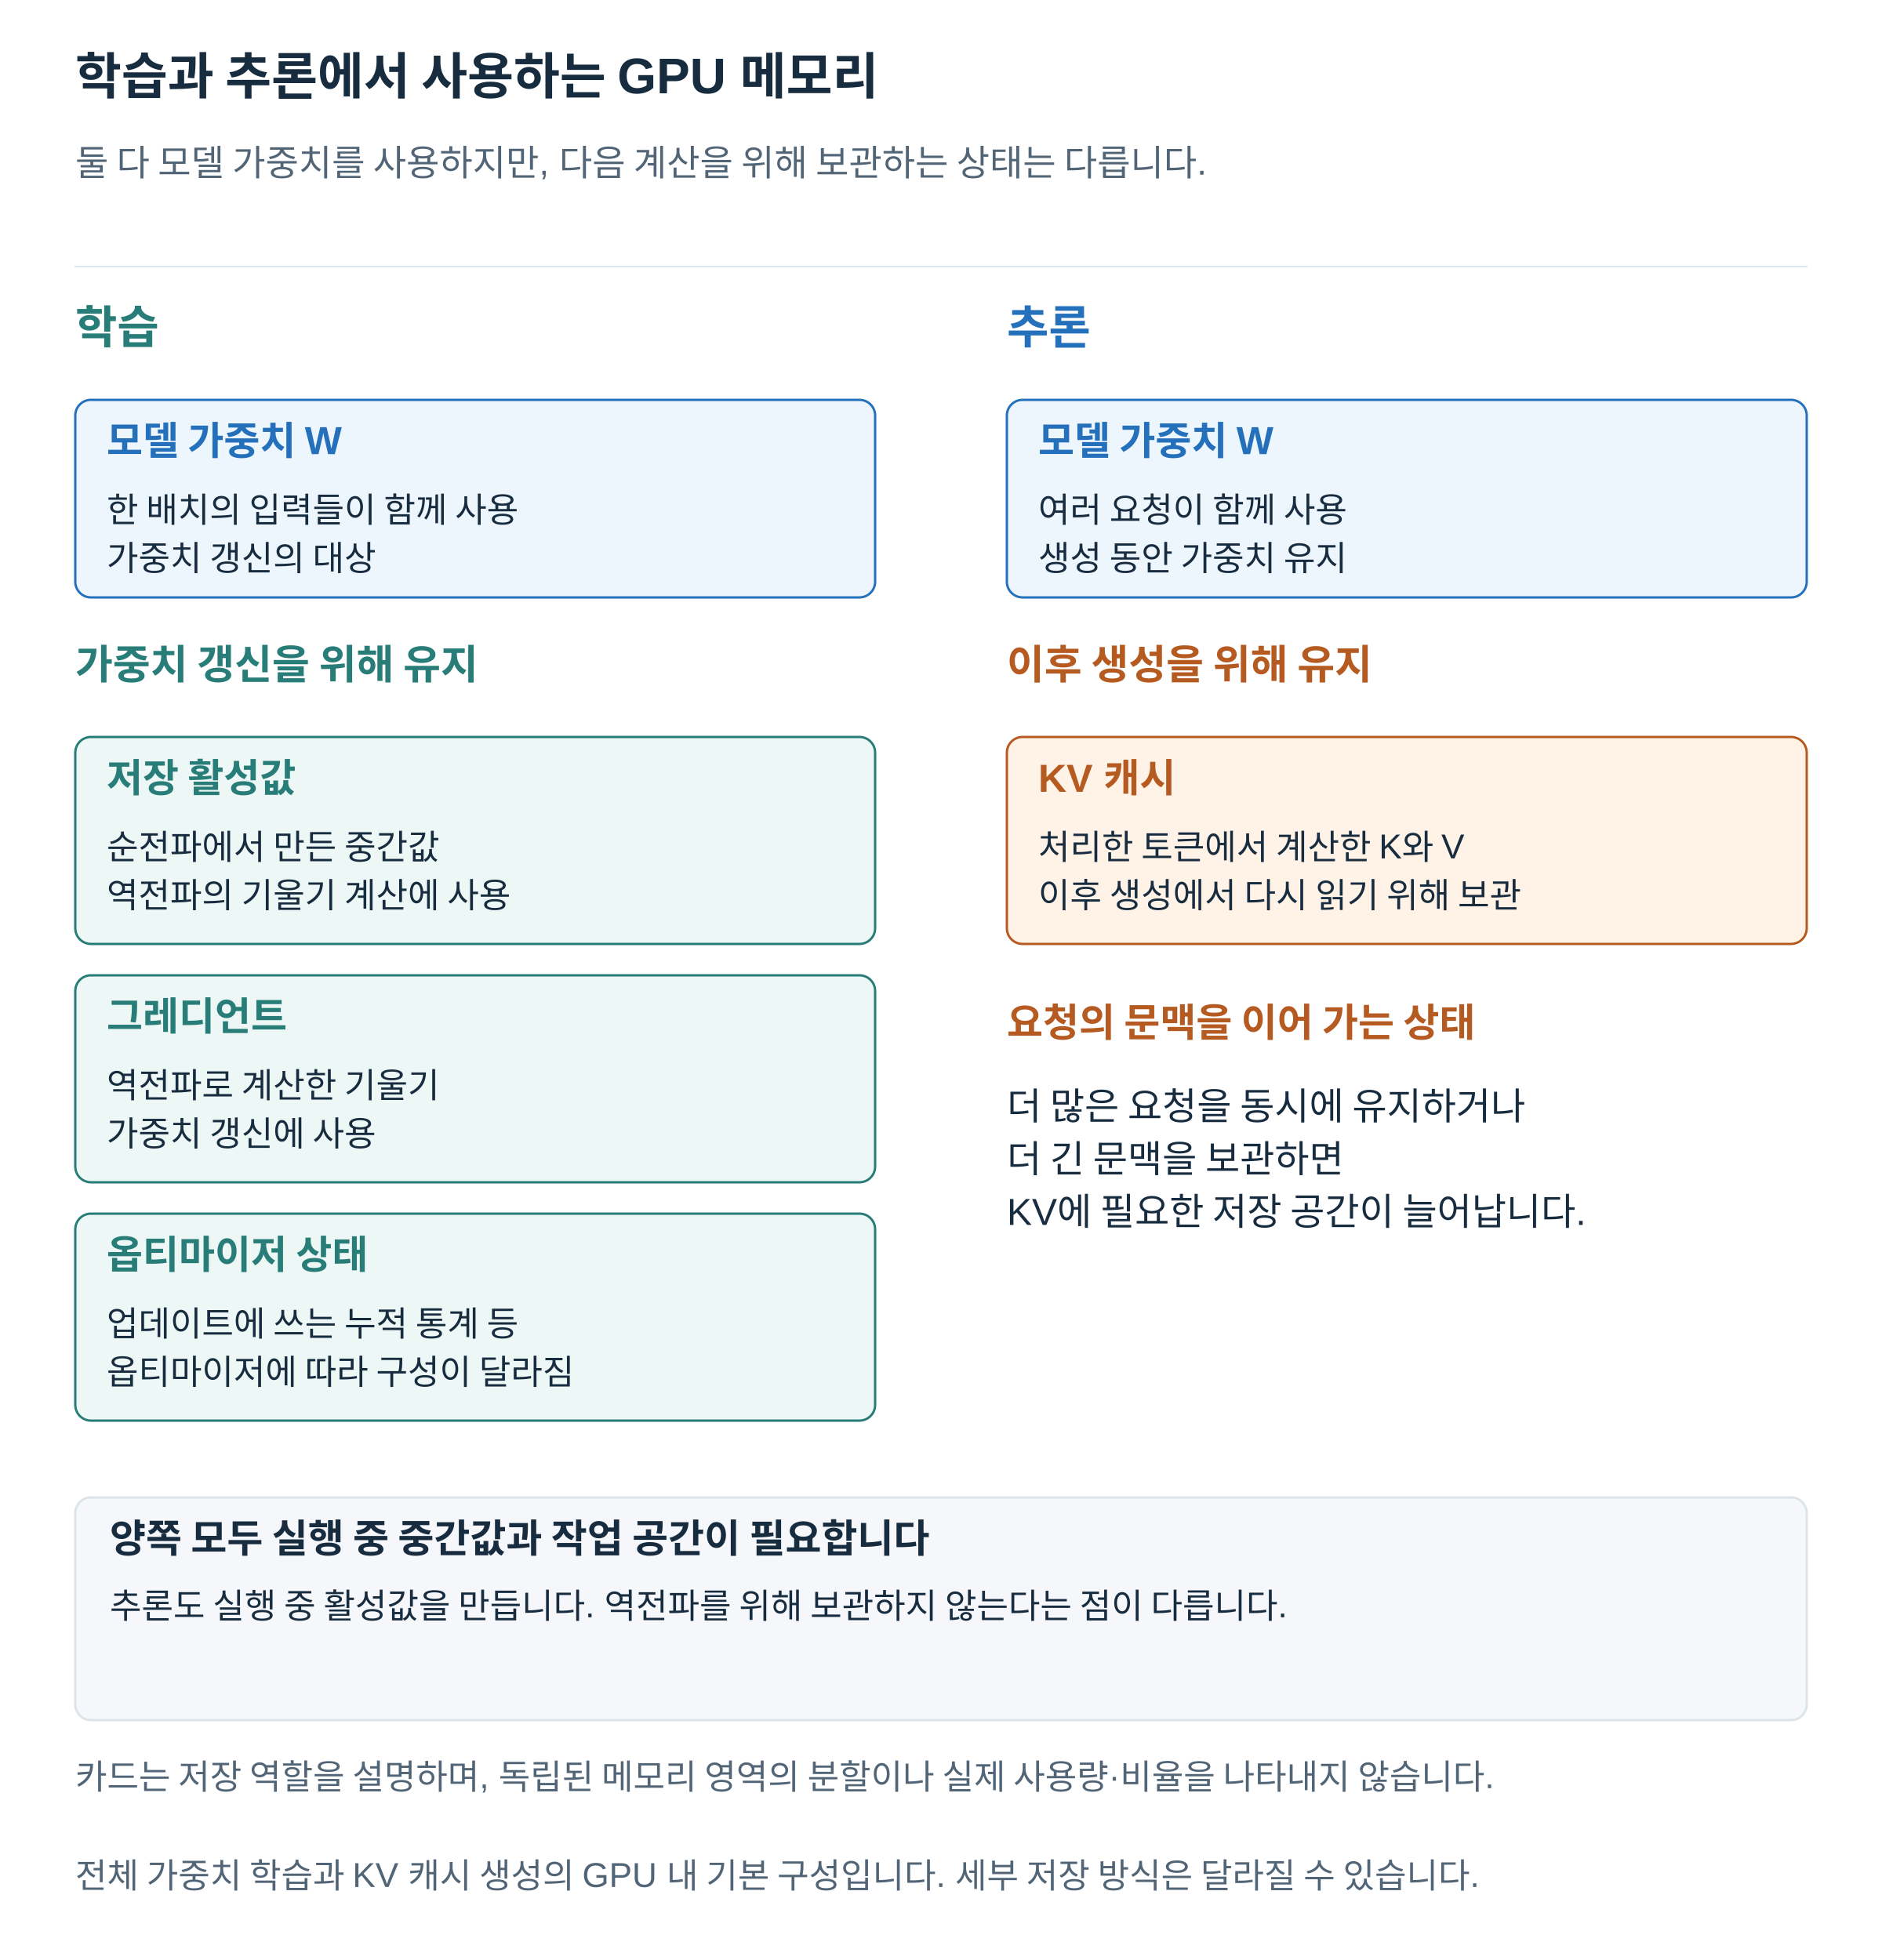
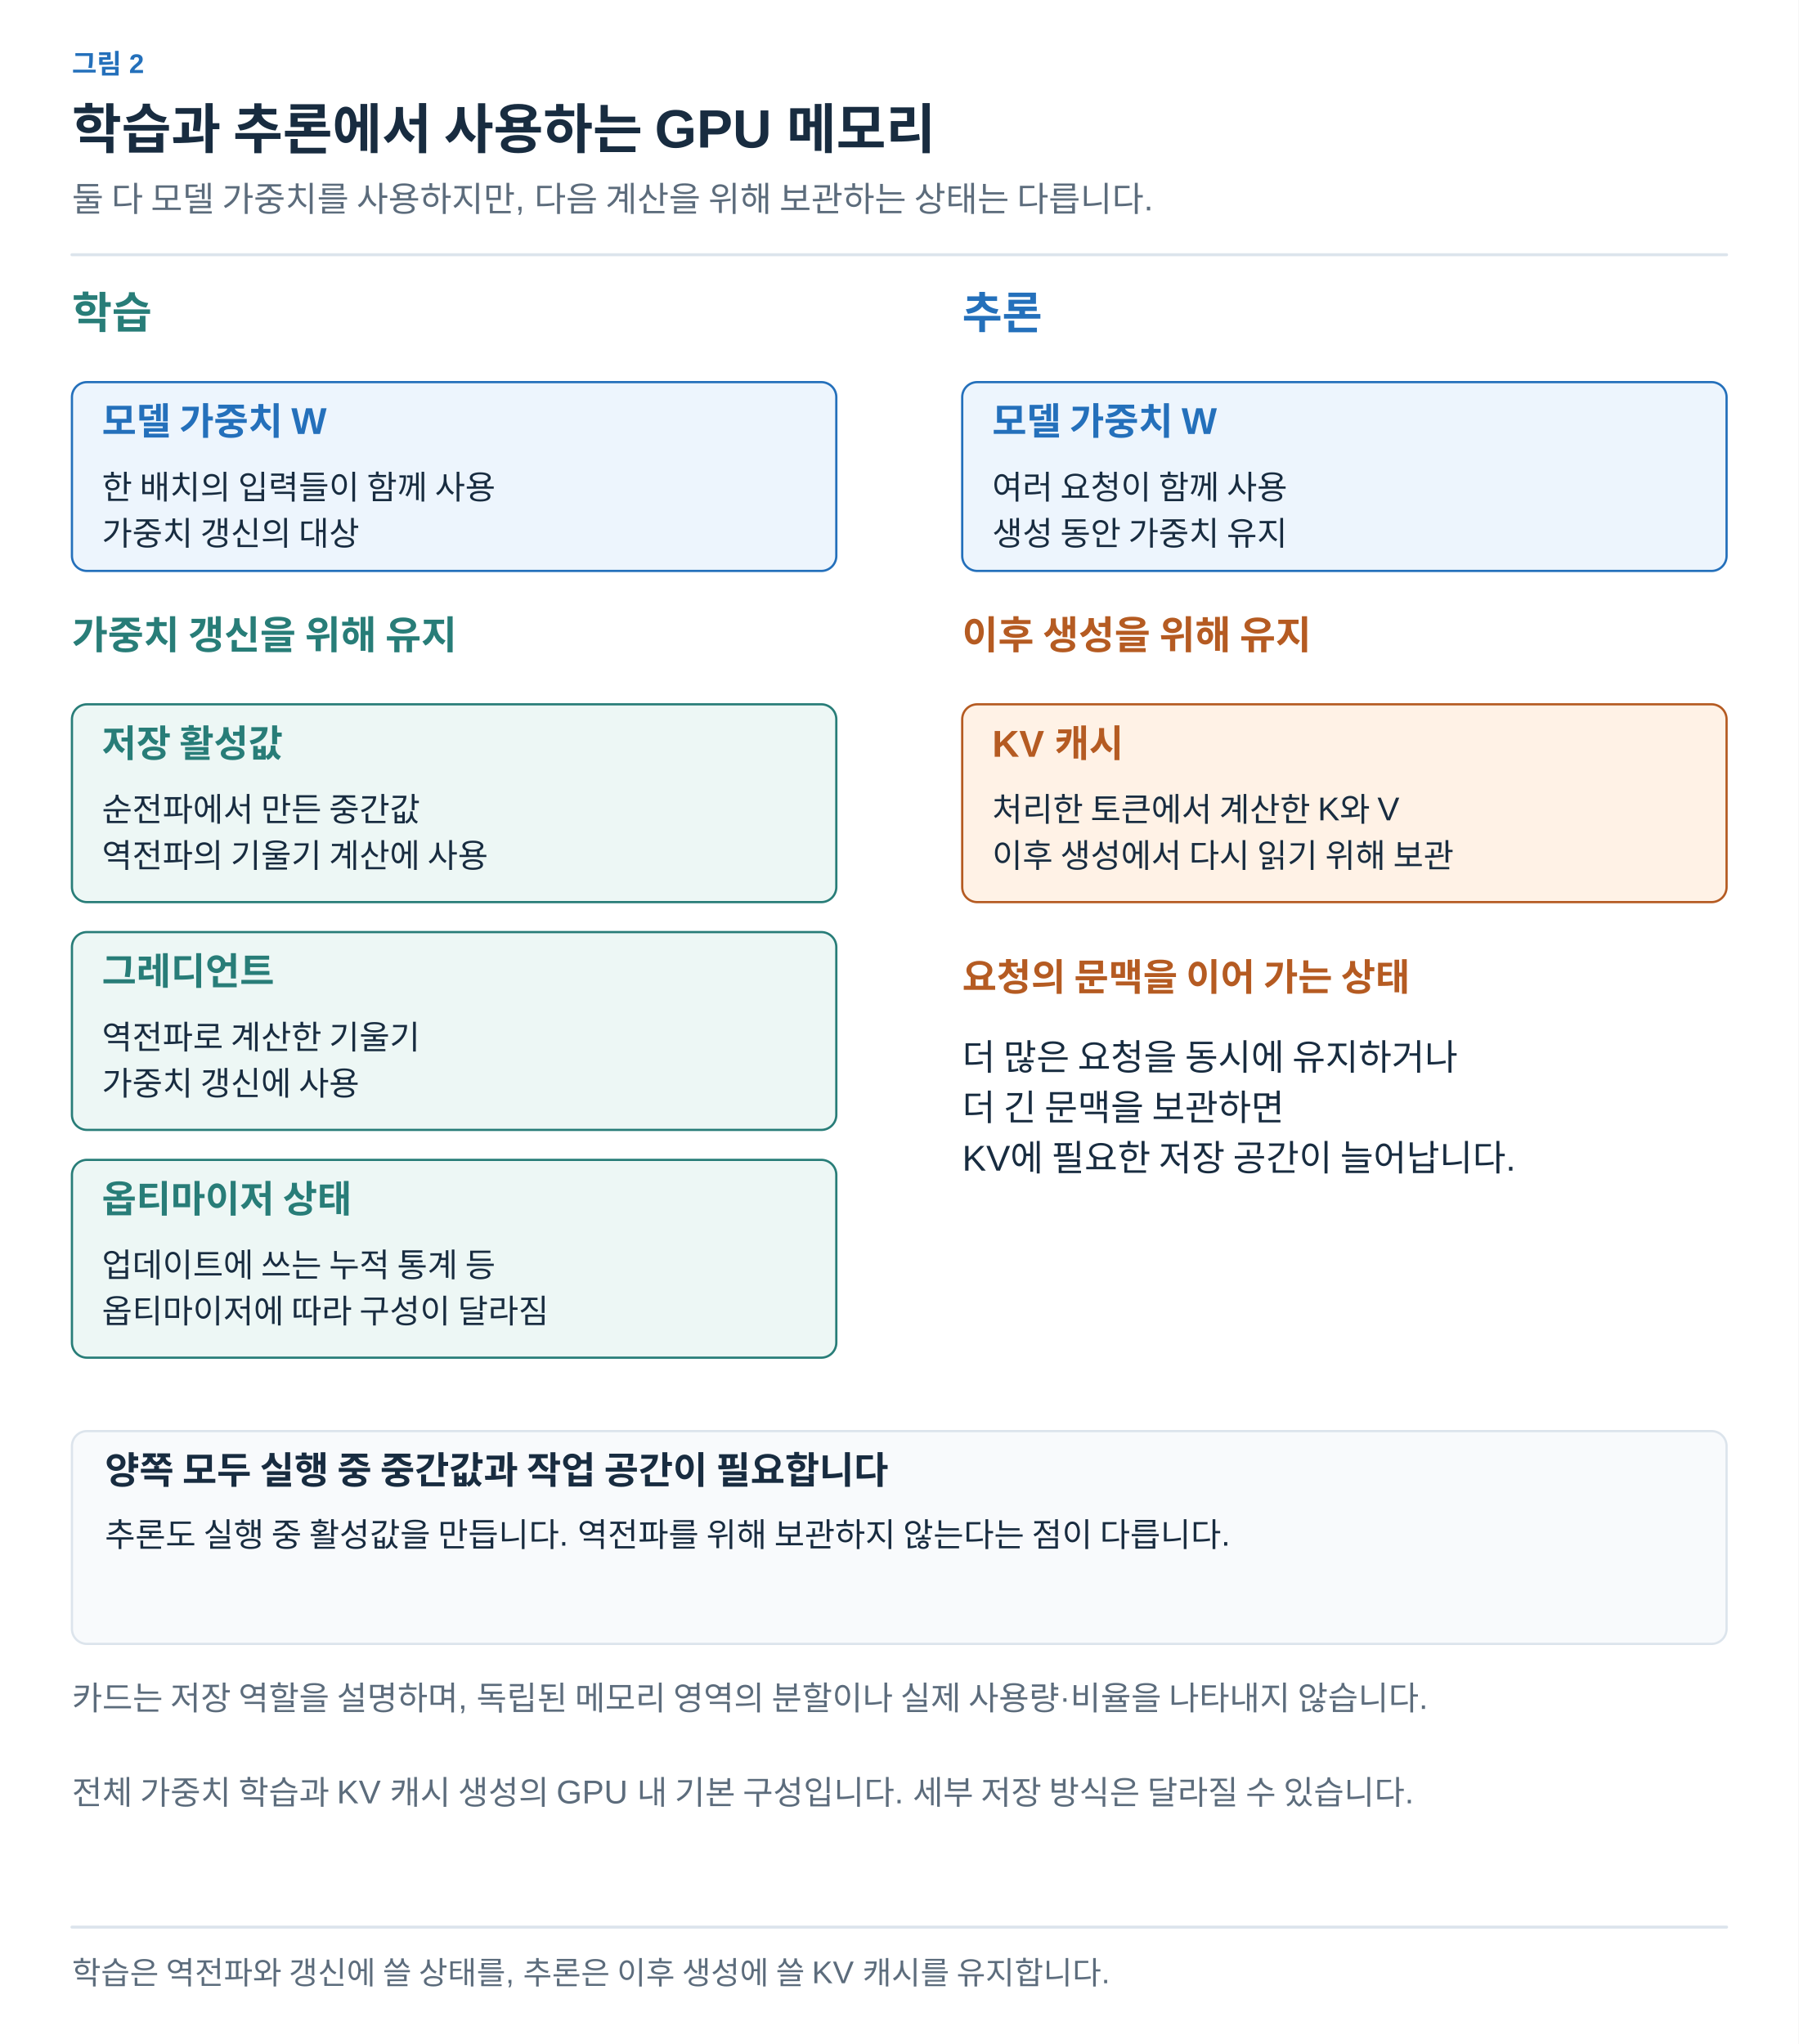
- <svg xmlns="http://www.w3.org/2000/svg" width="1200" height="1250" viewBox="0 0 1200 1250" role="img" aria-labelledby="title desc">
+ <svg xmlns="http://www.w3.org/2000/svg" width="1200" height="1364" viewBox="0 0 1200 1364" role="img" aria-labelledby="title desc">
  <defs>
-     <marker id="arrow" viewBox="0 0 10 10" refX="9" refY="5" markerWidth="7" markerHeight="7" orient="auto">
-       <path d="M1 1 L9 5 L1 9" fill="none" stroke="#526577" stroke-width="1.6" />
+     <marker id="arrow-ink" viewBox="0 0 10 10" refX="8" refY="5" markerWidth="6" markerHeight="6" orient="auto">
+       <path d="M1 1 L9 5 L1 9" fill="none" stroke="#182C40" stroke-width="1.6" />
+     </marker>
+     <marker id="arrow-muted" viewBox="0 0 10 10" refX="8" refY="5" markerWidth="6" markerHeight="6" orient="auto">
+       <path d="M1 1 L9 5 L1 9" fill="none" stroke="#5C6C7C" stroke-width="1.6" />
+     </marker>
+     <marker id="arrow-line" viewBox="0 0 10 10" refX="8" refY="5" markerWidth="6" markerHeight="6" orient="auto">
+       <path d="M1 1 L9 5 L1 9" fill="none" stroke="#DCE4EC" stroke-width="1.6" />
+     </marker>
+     <marker id="arrow-paper" viewBox="0 0 10 10" refX="8" refY="5" markerWidth="6" markerHeight="6" orient="auto">
+       <path d="M1 1 L9 5 L1 9" fill="none" stroke="#FFFFFF" stroke-width="1.6" />
+     </marker>
+     <marker id="arrow-blue" viewBox="0 0 10 10" refX="8" refY="5" markerWidth="6" markerHeight="6" orient="auto">
+       <path d="M1 1 L9 5 L1 9" fill="none" stroke="#2470BB" stroke-width="1.6" />
+     </marker>
+     <marker id="arrow-teal" viewBox="0 0 10 10" refX="8" refY="5" markerWidth="6" markerHeight="6" orient="auto">
+       <path d="M1 1 L9 5 L1 9" fill="none" stroke="#287D78" stroke-width="1.6" />
+     </marker>
+     <marker id="arrow-orange" viewBox="0 0 10 10" refX="8" refY="5" markerWidth="6" markerHeight="6" orient="auto">
+       <path d="M1 1 L9 5 L1 9" fill="none" stroke="#B55B22" stroke-width="1.6" />
+     </marker>
+     <marker id="arrow-purple" viewBox="0 0 10 10" refX="8" refY="5" markerWidth="6" markerHeight="6" orient="auto">
+       <path d="M1 1 L9 5 L1 9" fill="none" stroke="#7954A3" stroke-width="1.6" />
+     </marker>
+     <marker id="arrow-gray" viewBox="0 0 10 10" refX="8" refY="5" markerWidth="6" markerHeight="6" orient="auto">
+       <path d="M1 1 L9 5 L1 9" fill="none" stroke="#657789" stroke-width="1.6" />
+     </marker>
+     <marker id="arrow-red" viewBox="0 0 10 10" refX="8" refY="5" markerWidth="6" markerHeight="6" orient="auto">
+       <path d="M1 1 L9 5 L1 9" fill="none" stroke="#B34242" stroke-width="1.6" />
+     </marker>
+     <marker id="arrow-indigo" viewBox="0 0 10 10" refX="8" refY="5" markerWidth="6" markerHeight="6" orient="auto">
+       <path d="M1 1 L9 5 L1 9" fill="none" stroke="#4C60A8" stroke-width="1.6" />
+     </marker>
+     <marker id="arrow-slate" viewBox="0 0 10 10" refX="8" refY="5" markerWidth="6" markerHeight="6" orient="auto">
+       <path d="M1 1 L9 5 L1 9" fill="none" stroke="#8191A0" stroke-width="1.6" />
+     </marker>
+     <marker id="arrow-surface" viewBox="0 0 10 10" refX="8" refY="5" markerWidth="6" markerHeight="6" orient="auto">
+       <path d="M1 1 L9 5 L1 9" fill="none" stroke="#F8FAFC" stroke-width="1.6" />
    </marker>
  </defs>
-   <style>text{font-family:Arial,"Apple SD Gothic Neo","Noto Sans KR",sans-serif}path{stroke-linecap:round;stroke-linejoin:round}</style>
-   <rect width="1200" height="1250" fill="white" />
-   <text x="48" y="60.0" fill="#182C40" font-size="32" font-weight="700" text-anchor="start">학습과 추론에서 사용하는 GPU 메모리</text>
-   <text x="48" y="112.0" fill="#526577" font-size="23" font-weight="400" text-anchor="start">둘 다 모델 가중치를 사용하지만, 다음 계산을 위해 보관하는 상태는 다릅니다.</text>
-   <path d="M48,170 H1152" stroke="#DCE4EC" />
-   <text x="48" y="219.0" fill="#287D78" font-size="29" font-weight="700" text-anchor="start">학습</text>
-   <text x="642" y="219.0" fill="#2470BB" font-size="29" font-weight="700" text-anchor="start">추론</text>
-   <g data-box="48,255,510,126">
-     <rect x="48" y="255" width="510" height="126" rx="10" fill="#EDF5FD" stroke="#2470BB" stroke-width="1.5" />
-     <text x="68" y="290.0" fill="#2470BB" font-size="25" font-weight="700" text-anchor="start">모델 가중치 W</text>
-     <text x="68" y="333.0" fill="#182C40" font-size="22" font-weight="400" text-anchor="start">한 배치의 입력들이 함께 사용</text>
-     <text x="68" y="363.8" fill="#182C40" font-size="22" font-weight="400" text-anchor="start">가중치 갱신의 대상</text>
+   <style>text{font-family:Arial,"Apple SD Gothic Neo","Noto Sans KR",sans-serif}text[font-family]{font-family:Menlo,Consolas,monospace}path{stroke-linecap:round;stroke-linejoin:round}</style>
+   <rect width="100%" height="100%" fill="white" />
+   <text x="48" y="49" fill="#2470BB" font-size="18" font-weight="600" text-anchor="start" data-max-width="1104">그림 2</text>
+   <text x="48" y="99" fill="#182C40" font-size="36" font-weight="700" text-anchor="start" data-max-width="1104">학습과 추론에서 사용하는 GPU 메모리</text>
+   <text x="48" y="141" fill="#5C6C7C" font-size="23" font-weight="400" text-anchor="start" data-max-width="1104">둘 다 모델 가중치를 사용하지만, 다음 계산을 위해 보관하는 상태는 다릅니다.</text>
+   <path d="M48,170 H1152" stroke="#DCE4EC" stroke-width="2" />
+   <g transform="translate(48 206) scale(1)" data-panel="1">
+     <g transform="translate(-48 -206)">
+       <text x="48" y="219" fill="#287D78" font-size="29" font-weight="700" text-anchor="start">학습</text>
+       <text x="642" y="219" fill="#2470BB" font-size="29" font-weight="700" text-anchor="start">추론</text>
+       <g data-box="48,255,510,126">
+         <rect x="48" y="255" width="510" height="126" rx="10" fill="#EDF5FD" stroke="#2470BB" stroke-width="1.5" />
+         <text x="68" y="290" fill="#2470BB" font-size="25" font-weight="700" text-anchor="start">모델 가중치 W</text>
+         <text x="68" y="333" fill="#182C40" font-size="22" font-weight="400" text-anchor="start">한 배치의 입력들이 함께 사용</text>
+         <text x="68" y="363.8" fill="#182C40" font-size="22" font-weight="400" text-anchor="start">가중치 갱신의 대상</text>
+       </g>
+       <g data-box="642,255,510,126">
+         <rect x="642" y="255" width="510" height="126" rx="10" fill="#EDF5FD" stroke="#2470BB" stroke-width="1.5" />
+         <text x="662" y="290" fill="#2470BB" font-size="25" font-weight="700" text-anchor="start">모델 가중치 W</text>
+         <text x="662" y="333" fill="#182C40" font-size="22" font-weight="400" text-anchor="start">여러 요청이 함께 사용</text>
+         <text x="662" y="363.8" fill="#182C40" font-size="22" font-weight="400" text-anchor="start">생성 동안 가중치 유지</text>
+       </g>
+       <text x="48" y="433" fill="#287D78" font-size="26" font-weight="700" text-anchor="start">가중치 갱신을 위해 유지</text>
+       <text x="642" y="433" fill="#B55B22" font-size="26" font-weight="700" text-anchor="start">이후 생성을 위해 유지</text>
+       <g data-box="48,470,510,132">
+         <rect x="48" y="470" width="510" height="132" rx="10" fill="#EDF7F5" stroke="#287D78" stroke-width="1.5" />
+         <text x="68" y="505" fill="#287D78" font-size="25" font-weight="700" text-anchor="start">저장 활성값</text>
+         <text x="68" y="548" fill="#182C40" font-size="22" font-weight="400" text-anchor="start">순전파에서 만든 중간값</text>
+         <text x="68" y="578.8" fill="#182C40" font-size="22" font-weight="400" text-anchor="start">역전파의 기울기 계산에 사용</text>
+       </g>
+       <g data-box="48,622,510,132">
+         <rect x="48" y="622" width="510" height="132" rx="10" fill="#EDF7F5" stroke="#287D78" stroke-width="1.5" />
+         <text x="68" y="657" fill="#287D78" font-size="25" font-weight="700" text-anchor="start">그레디언트</text>
+         <text x="68" y="700" fill="#182C40" font-size="22" font-weight="400" text-anchor="start">역전파로 계산한 기울기</text>
+         <text x="68" y="730.8" fill="#182C40" font-size="22" font-weight="400" text-anchor="start">가중치 갱신에 사용</text>
+       </g>
+       <g data-box="48,774,510,132">
+         <rect x="48" y="774" width="510" height="132" rx="10" fill="#EDF7F5" stroke="#287D78" stroke-width="1.5" />
+         <text x="68" y="809" fill="#287D78" font-size="25" font-weight="700" text-anchor="start">옵티마이저 상태</text>
+         <text x="68" y="852" fill="#182C40" font-size="22" font-weight="400" text-anchor="start">업데이트에 쓰는 누적 통계 등</text>
+         <text x="68" y="882.8" fill="#182C40" font-size="22" font-weight="400" text-anchor="start">옵티마이저에 따라 구성이 달라짐</text>
+       </g>
+       <g data-box="642,470,510,132">
+         <rect x="642" y="470" width="510" height="132" rx="10" fill="#FFF2E6" stroke="#B55B22" stroke-width="1.5" />
+         <text x="662" y="505" fill="#B55B22" font-size="25" font-weight="700" text-anchor="start">KV 캐시</text>
+         <text x="662" y="548" fill="#182C40" font-size="22" font-weight="400" text-anchor="start">처리한 토큰에서 계산한 K와 V</text>
+         <text x="662" y="578.8" fill="#182C40" font-size="22" font-weight="400" text-anchor="start">이후 생성에서 다시 읽기 위해 보관</text>
+       </g>
+       <text x="642" y="661" fill="#B55B22" font-size="25" font-weight="700" text-anchor="start">요청의 문맥을 이어 가는 상태</text>
+       <text x="642" y="714" fill="#182C40" font-size="24" font-weight="400" text-anchor="start">더 많은 요청을 동시에 유지하거나</text>
+       <text x="642" y="747.6" fill="#182C40" font-size="24" font-weight="400" text-anchor="start">더 긴 문맥을 보관하면</text>
+       <text x="642" y="781.2" fill="#182C40" font-size="24" font-weight="400" text-anchor="start">KV에 필요한 저장 공간이 늘어납니다.</text>
+       <g data-box="48,955,1104,142">
+         <rect x="48" y="955" width="1104" height="142" rx="10" fill="#F8FAFC" stroke="#DCE4EC" stroke-width="1.5" />
+         <text x="70" y="990" fill="#182C40" font-size="25" font-weight="700" text-anchor="start">양쪽 모두 실행 중 중간값과 작업 공간이 필요합니다</text>
+         <text x="70" y="1032" fill="#182C40" font-size="22" font-weight="400" text-anchor="start">추론도 실행 중 활성값을 만듭니다. 역전파를 위해 보관하지 않는다는 점이 다릅니다.</text>
+       </g>
+       <text x="48" y="1141" fill="#5C6C7C" font-size="22" font-weight="400" text-anchor="start">카드는 저장 역할을 설명하며, 독립된 메모리 영역의 분할이나 실제 사용량·비율을 나타내지 않습니다.</text>
+       <text x="48" y="1204" fill="#5C6C7C" font-size="22" font-weight="400" text-anchor="start">전체 가중치 학습과 KV 캐시 생성의 GPU 내 기본 구성입니다. 세부 저장 방식은 달라질 수 있습니다.</text>
+     </g>
  </g>
-   <g data-box="642,255,510,126">
-     <rect x="642" y="255" width="510" height="126" rx="10" fill="#EDF5FD" stroke="#2470BB" stroke-width="1.5" />
-     <text x="662" y="290.0" fill="#2470BB" font-size="25" font-weight="700" text-anchor="start">모델 가중치 W</text>
-     <text x="662" y="333.0" fill="#182C40" font-size="22" font-weight="400" text-anchor="start">여러 요청이 함께 사용</text>
-     <text x="662" y="363.8" fill="#182C40" font-size="22" font-weight="400" text-anchor="start">생성 동안 가중치 유지</text>
-   </g>
-   <text x="48" y="433.0" fill="#287D78" font-size="26" font-weight="700" text-anchor="start">가중치 갱신을 위해 유지</text>
-   <text x="642" y="433.0" fill="#B55B22" font-size="26" font-weight="700" text-anchor="start">이후 생성을 위해 유지</text>
-   <g data-box="48,470,510,132">
-     <rect x="48" y="470" width="510" height="132" rx="10" fill="#EDF7F5" stroke="#287D78" stroke-width="1.5" />
-     <text x="68" y="505.0" fill="#287D78" font-size="25" font-weight="700" text-anchor="start">저장 활성값</text>
-     <text x="68" y="548.0" fill="#182C40" font-size="22" font-weight="400" text-anchor="start">순전파에서 만든 중간값</text>
-     <text x="68" y="578.8" fill="#182C40" font-size="22" font-weight="400" text-anchor="start">역전파의 기울기 계산에 사용</text>
-   </g>
-   <g data-box="48,622,510,132">
-     <rect x="48" y="622" width="510" height="132" rx="10" fill="#EDF7F5" stroke="#287D78" stroke-width="1.5" />
-     <text x="68" y="657.0" fill="#287D78" font-size="25" font-weight="700" text-anchor="start">그레디언트</text>
-     <text x="68" y="700.0" fill="#182C40" font-size="22" font-weight="400" text-anchor="start">역전파로 계산한 기울기</text>
-     <text x="68" y="730.8" fill="#182C40" font-size="22" font-weight="400" text-anchor="start">가중치 갱신에 사용</text>
-   </g>
-   <g data-box="48,774,510,132">
-     <rect x="48" y="774" width="510" height="132" rx="10" fill="#EDF7F5" stroke="#287D78" stroke-width="1.5" />
-     <text x="68" y="809.0" fill="#287D78" font-size="25" font-weight="700" text-anchor="start">옵티마이저 상태</text>
-     <text x="68" y="852.0" fill="#182C40" font-size="22" font-weight="400" text-anchor="start">업데이트에 쓰는 누적 통계 등</text>
-     <text x="68" y="882.8" fill="#182C40" font-size="22" font-weight="400" text-anchor="start">옵티마이저에 따라 구성이 달라짐</text>
-   </g>
-   <g data-box="642,470,510,132">
-     <rect x="642" y="470" width="510" height="132" rx="10" fill="#FFF2E6" stroke="#B55B22" stroke-width="1.5" />
-     <text x="662" y="505.0" fill="#B55B22" font-size="25" font-weight="700" text-anchor="start">KV 캐시</text>
-     <text x="662" y="548.0" fill="#182C40" font-size="22" font-weight="400" text-anchor="start">처리한 토큰에서 계산한 K와 V</text>
-     <text x="662" y="578.8" fill="#182C40" font-size="22" font-weight="400" text-anchor="start">이후 생성에서 다시 읽기 위해 보관</text>
-   </g>
-   <text x="642" y="661.0" fill="#B55B22" font-size="25" font-weight="700" text-anchor="start">요청의 문맥을 이어 가는 상태</text>
-   <text x="642" y="714.0" fill="#182C40" font-size="24" font-weight="400" text-anchor="start">더 많은 요청을 동시에 유지하거나</text>
-   <text x="642" y="747.6" fill="#182C40" font-size="24" font-weight="400" text-anchor="start">더 긴 문맥을 보관하면</text>
-   <text x="642" y="781.2" fill="#182C40" font-size="24" font-weight="400" text-anchor="start">KV에 필요한 저장 공간이 늘어납니다.</text>
-   <g data-box="48,955,1104,142">
-     <rect x="48" y="955" width="1104" height="142" rx="10" fill="#F5F7FA" stroke="#DCE4EC" stroke-width="1.5" />
-     <text x="70" y="990.0" fill="#182C40" font-size="25" font-weight="700" text-anchor="start">양쪽 모두 실행 중 중간값과 작업 공간이 필요합니다</text>
-     <text x="70" y="1032.0" fill="#182C40" font-size="22" font-weight="400" text-anchor="start">추론도 실행 중 활성값을 만듭니다. 역전파를 위해 보관하지 않는다는 점이 다릅니다.</text>
-   </g>
-   <text x="48" y="1141.0" fill="#526577" font-size="22" font-weight="400" text-anchor="start">카드는 저장 역할을 설명하며, 독립된 메모리 영역의 분할이나 실제 사용량·비율을 나타내지 않습니다.</text>
-   <text x="48" y="1204.0" fill="#526577" font-size="22" font-weight="400" text-anchor="start">전체 가중치 학습과 KV 캐시 생성의 GPU 내 기본 구성입니다. 세부 저장 방식은 달라질 수 있습니다.</text>
+   <path d="M48,1286 H1152" stroke="#DCE4EC" stroke-width="2" />
+   <text x="48" y="1324" fill="#5C6C7C" font-size="21" font-weight="400" text-anchor="start" data-max-width="1104">학습은 역전파와 갱신에 쓸 상태를, 추론은 이후 생성에 쓸 KV 캐시를 유지합니다.</text>
</svg>
